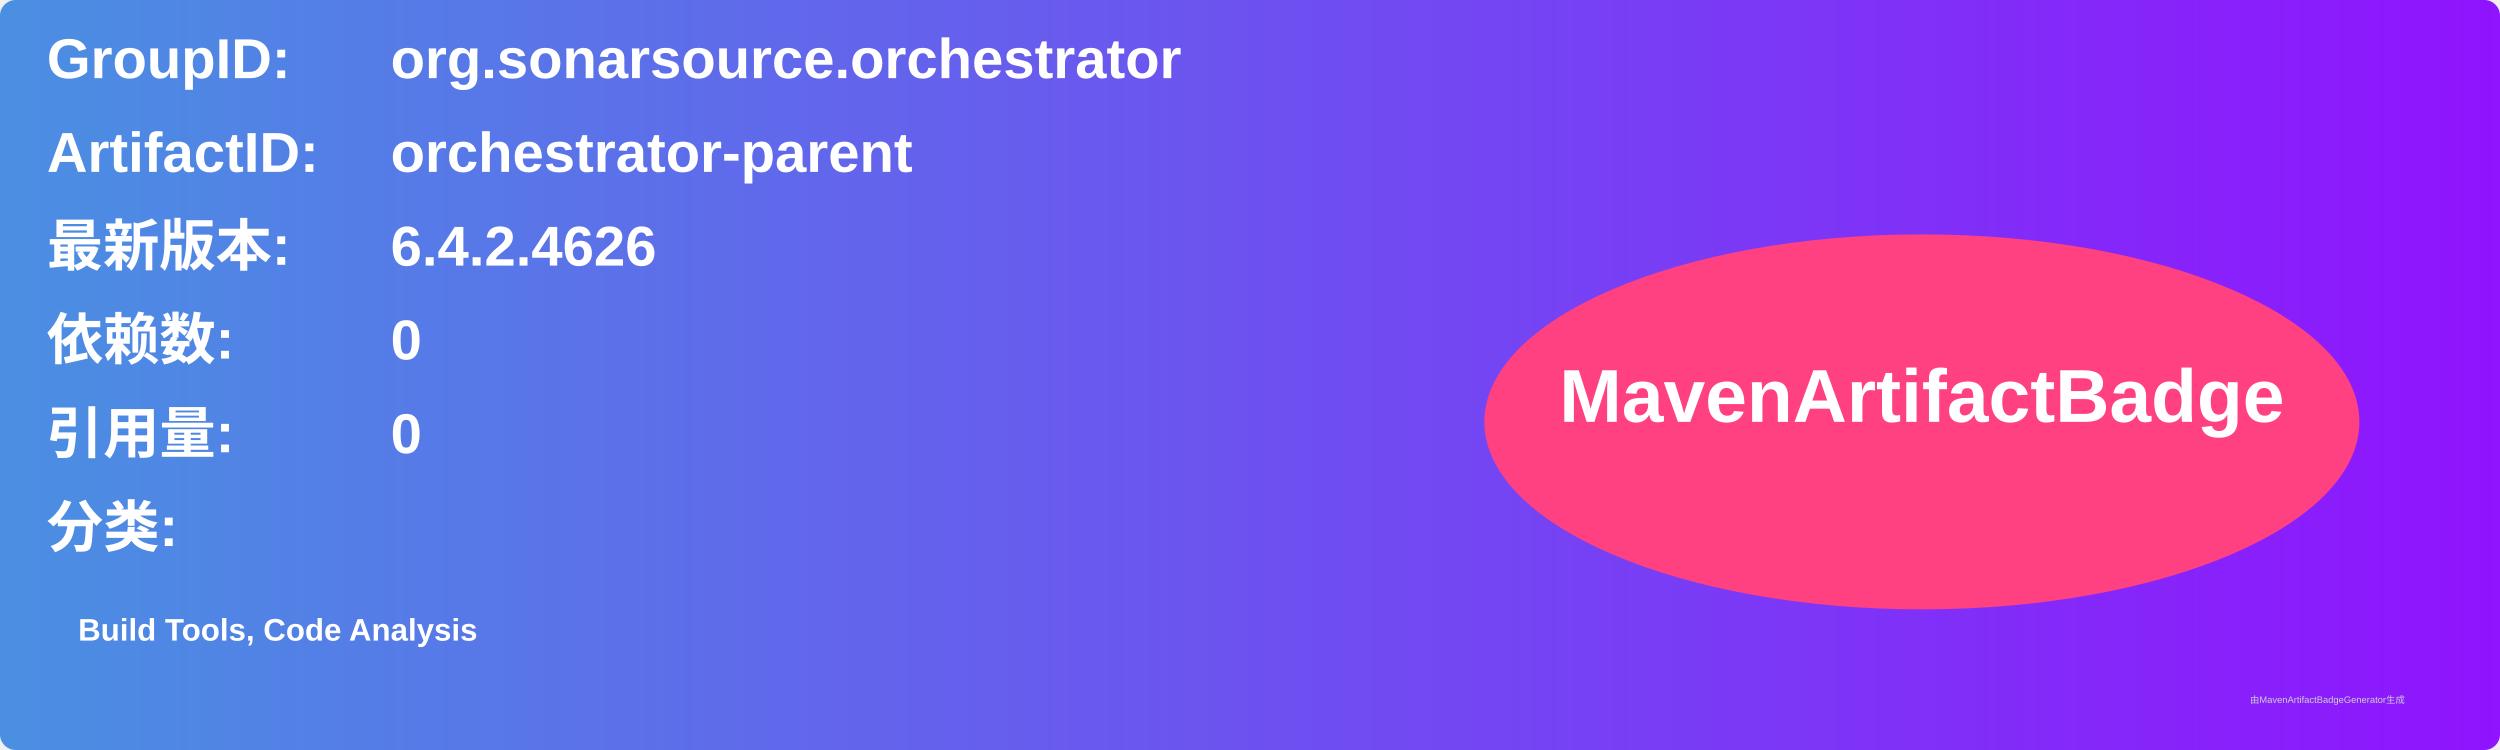
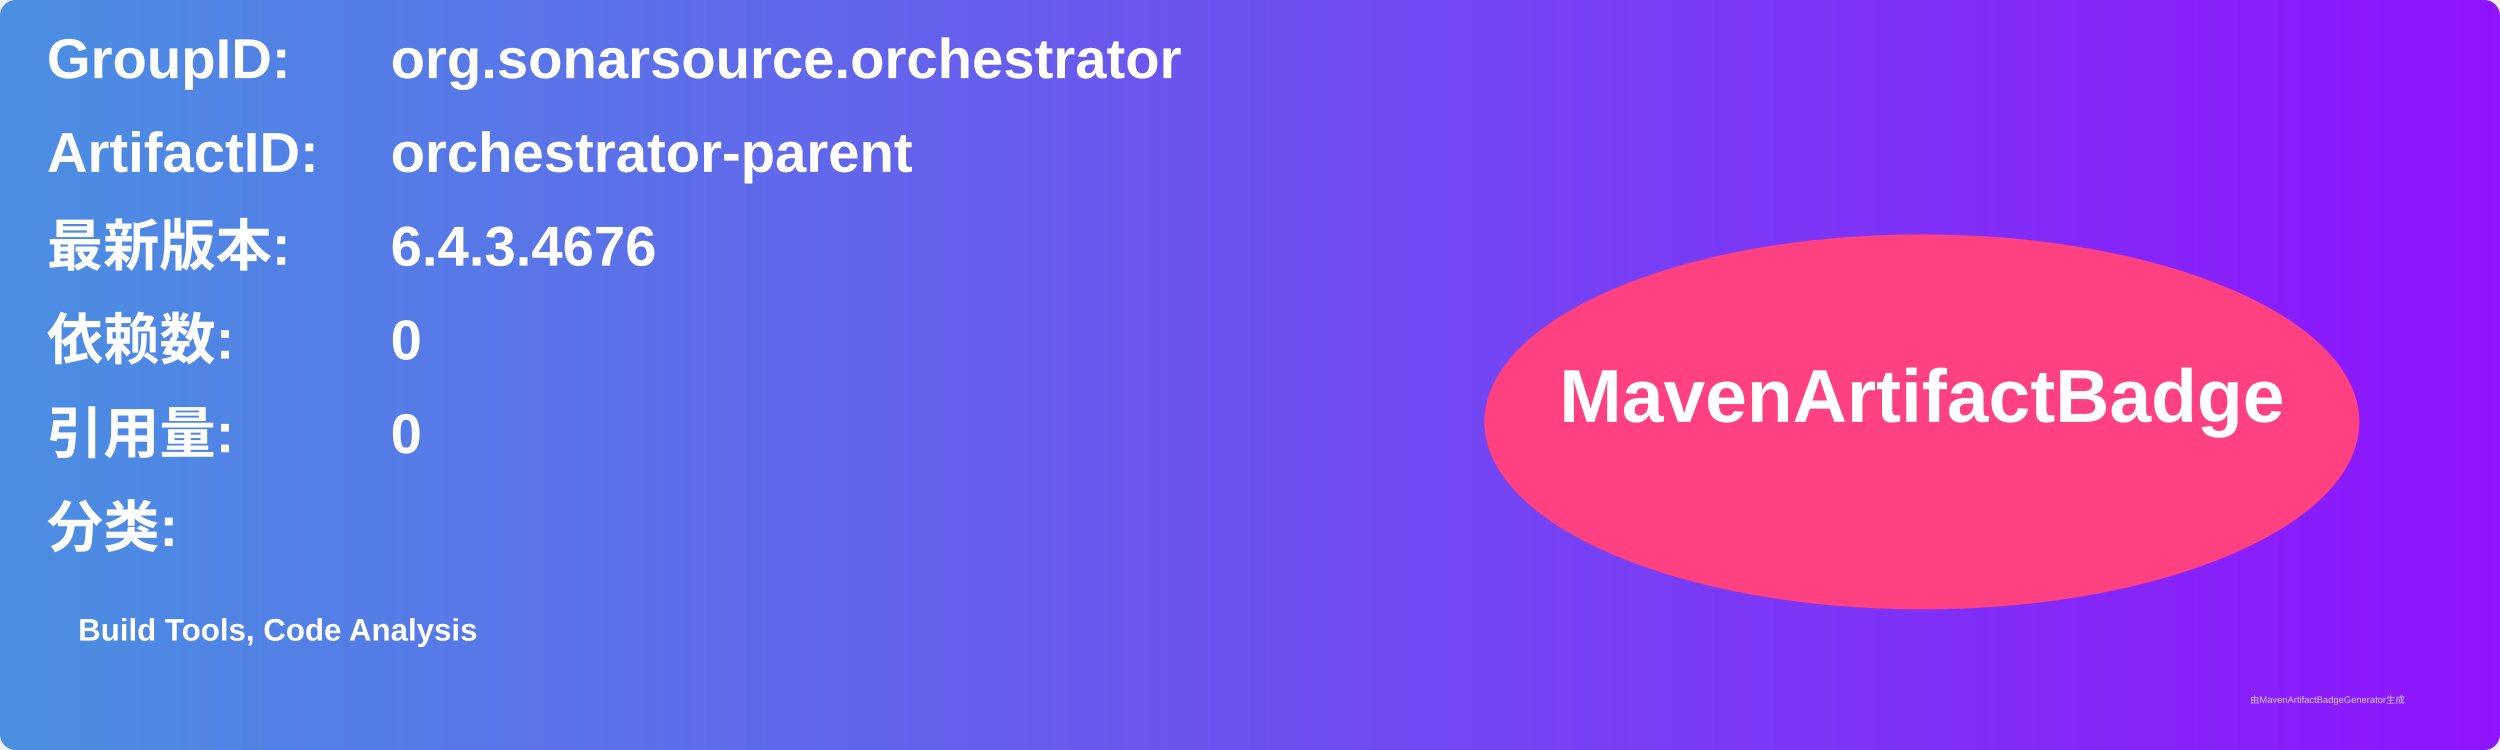
<svg xmlns="http://www.w3.org/2000/svg" width="800" height="240" viewBox="0 0 800 240">
  <linearGradient id="grad" x1="0%" y1="0%" x2="100%" y2="0%">
    <stop offset="0%" stop-color="#4a90e2" />
    <stop offset="100%" stop-color="#9013fe" />
  </linearGradient>
  <rect width="100%" height="100%" rx="5" ry="5" fill="url(#grad)" />
  <g transform="translate(15, 15)">
    <text x="0" y="10" font-family="Arial" font-size="18" fill="white" font-weight="bold" width="260">GroupID:</text>
    <text x="110" y="10" font-family="Arial" font-size="18" fill="white" font-weight="bold" width="460">org.sonarsource.orchestrator</text>
    <text x="0" y="40" font-family="Arial" font-size="18" fill="white" font-weight="bold" width="260">ArtifactID:</text>
    <text x="110" y="40" font-family="Arial" font-size="18" fill="white" font-weight="bold" width="460">orchestrator-parent</text>
    <text x="0" y="70" font-family="Arial" font-size="18" fill="white" font-weight="bold">最新版本:</text>
    <text x="110" y="70" font-family="Arial" font-size="18" fill="white" font-weight="bold">
-       <tspan font-weight="bold">6.4.2.4626</tspan>
+       <tspan font-weight="bold">6.4.3.4676</tspan>
    </text>
    <text x="0" y="100" font-family="Arial" font-size="18" fill="white" font-weight="bold">依赖数: </text>
    <text x="110" y="100" font-family="Arial" font-size="18" fill="white">
      <tspan font-weight="bold">0</tspan>
    </text>
    <text x="0" y="130" font-family="Arial" font-size="18" fill="white" font-weight="bold">引用量: </text>
    <text x="110" y="130" font-family="Arial" font-size="18" fill="white">
      <tspan font-weight="bold">0</tspan>
    </text>
    <text x="0" y="160" font-family="Arial" font-size="18" fill="white" font-weight="bold">分类:</text>
    <text x="10" y="190" font-family="Arial" font-size="10" fill="white">
      <tspan font-weight="bold">Build Tools, Code Analysis</tspan>
    </text>
    <ellipse cx="600" cy="120" rx="140" ry="60" fill="#ff4081" />
    <text x="600" y="120" text-anchor="middle" font-family="Arial" font-size="24" fill="white" font-weight="bold">MavenArtifactBadge</text>
  </g>
  <text x="720" y="225" font-family="Arial" font-size="3" fill="#d0d0d0">由MavenArtifactBadgeGenerator生成</text>
</svg>
